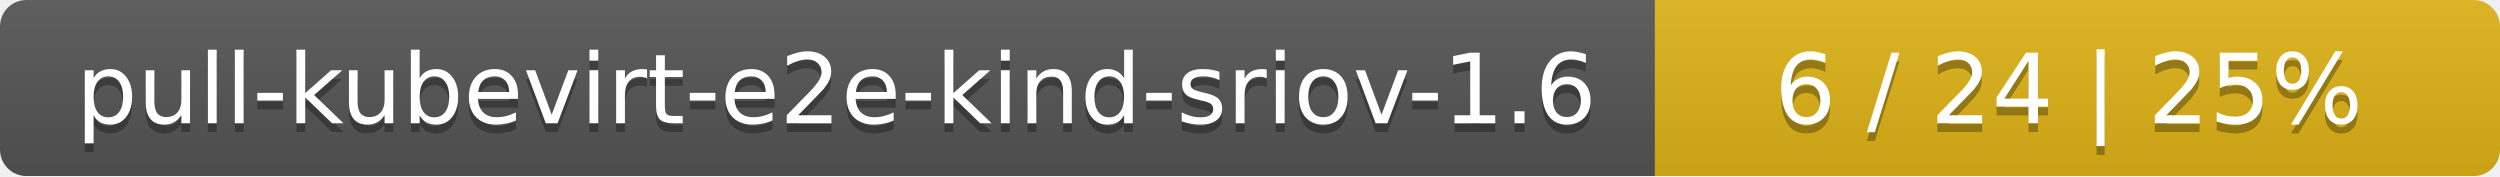
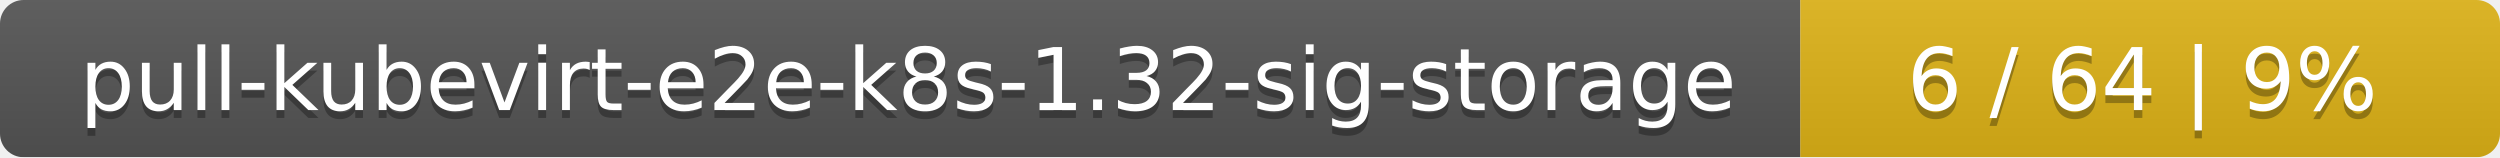
- <svg xmlns="http://www.w3.org/2000/svg" width="284" height="20">
+ <svg xmlns="http://www.w3.org/2000/svg" width="318" height="20">
  <linearGradient id="smooth" x2="0" y2="100%">
    <stop offset="0" stop-color="#bbb" stop-opacity=".1" />
    <stop offset="1" stop-opacity=".1" />
  </linearGradient>
  <mask id="round">
-     <rect width="284" height="20" rx="3" fill="#fff" />
+     <rect width="318" height="20" rx="3" fill="#fff" />
  </mask>
  <g mask="url(#round)">
-     <rect width="188" height="20" fill="#555" />
-     <rect x="188" width="96" height="20" fill="#dfb317" />
-     <rect width="284" height="20" fill="url(#smooth)" />
+     <rect width="229" height="20" fill="#555" />
+     <rect x="229" width="89" height="20" fill="#dfb317" />
+     <rect width="318" height="20" fill="url(#smooth)" />
  </g>
  <g fill="#fff" text-anchor="middle" font-family="DejaVu Sans,Verdana,Geneva,sans-serif" font-size="11">
-     <text x="95" y="15" fill="#010101" fill-opacity=".3">pull-kubevirt-e2e-kind-sriov-1.6</text>
-     <text x="95" y="14">pull-kubevirt-e2e-kind-sriov-1.6</text>
-     <text x="235" y="15" fill="#010101" fill-opacity=".3">6 / 24    |    25%</text>
-     <text x="235" y="14">6 / 24    |    25%</text>
+     <text x="115.5" y="15" fill="#010101" fill-opacity=".3">pull-kubevirt-e2e-k8s-1.32-sig-storage</text>
+     <text x="115.5" y="14">pull-kubevirt-e2e-k8s-1.32-sig-storage</text>
+     <text x="272.5" y="15" fill="#010101" fill-opacity=".3">6 / 64    |    9%</text>
+     <text x="272.5" y="14">6 / 64    |    9%</text>
  </g>
</svg>
